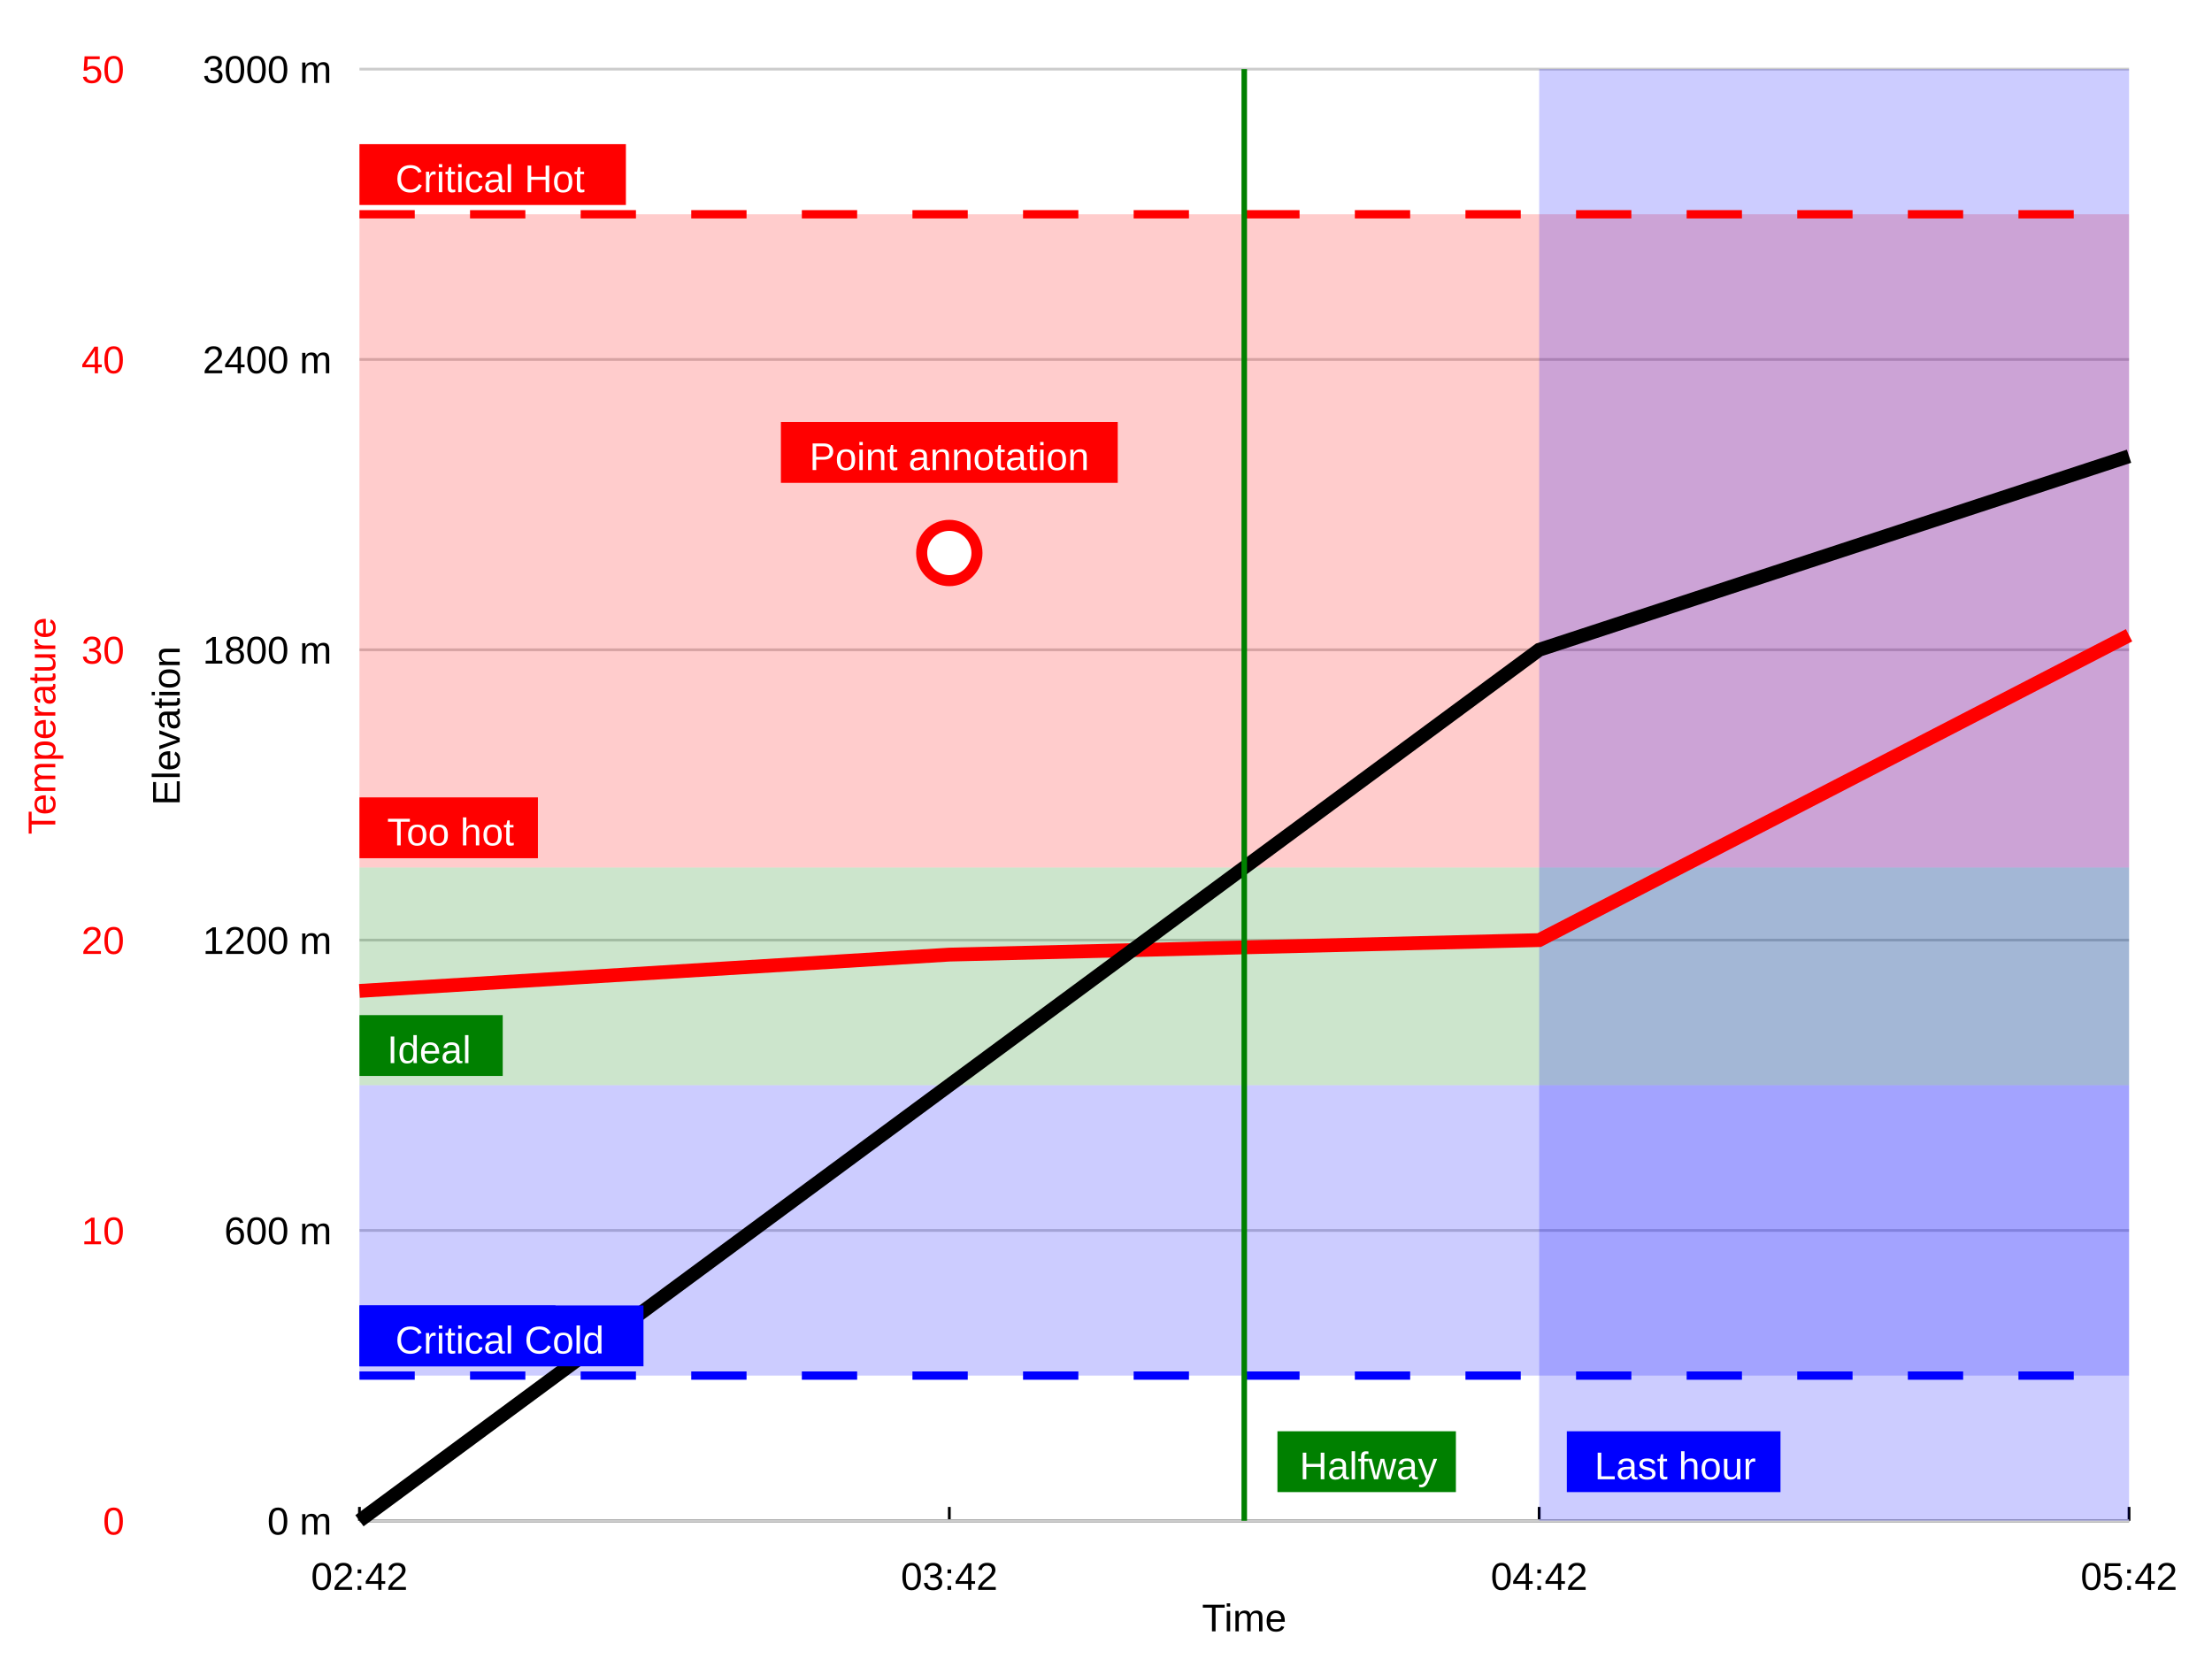
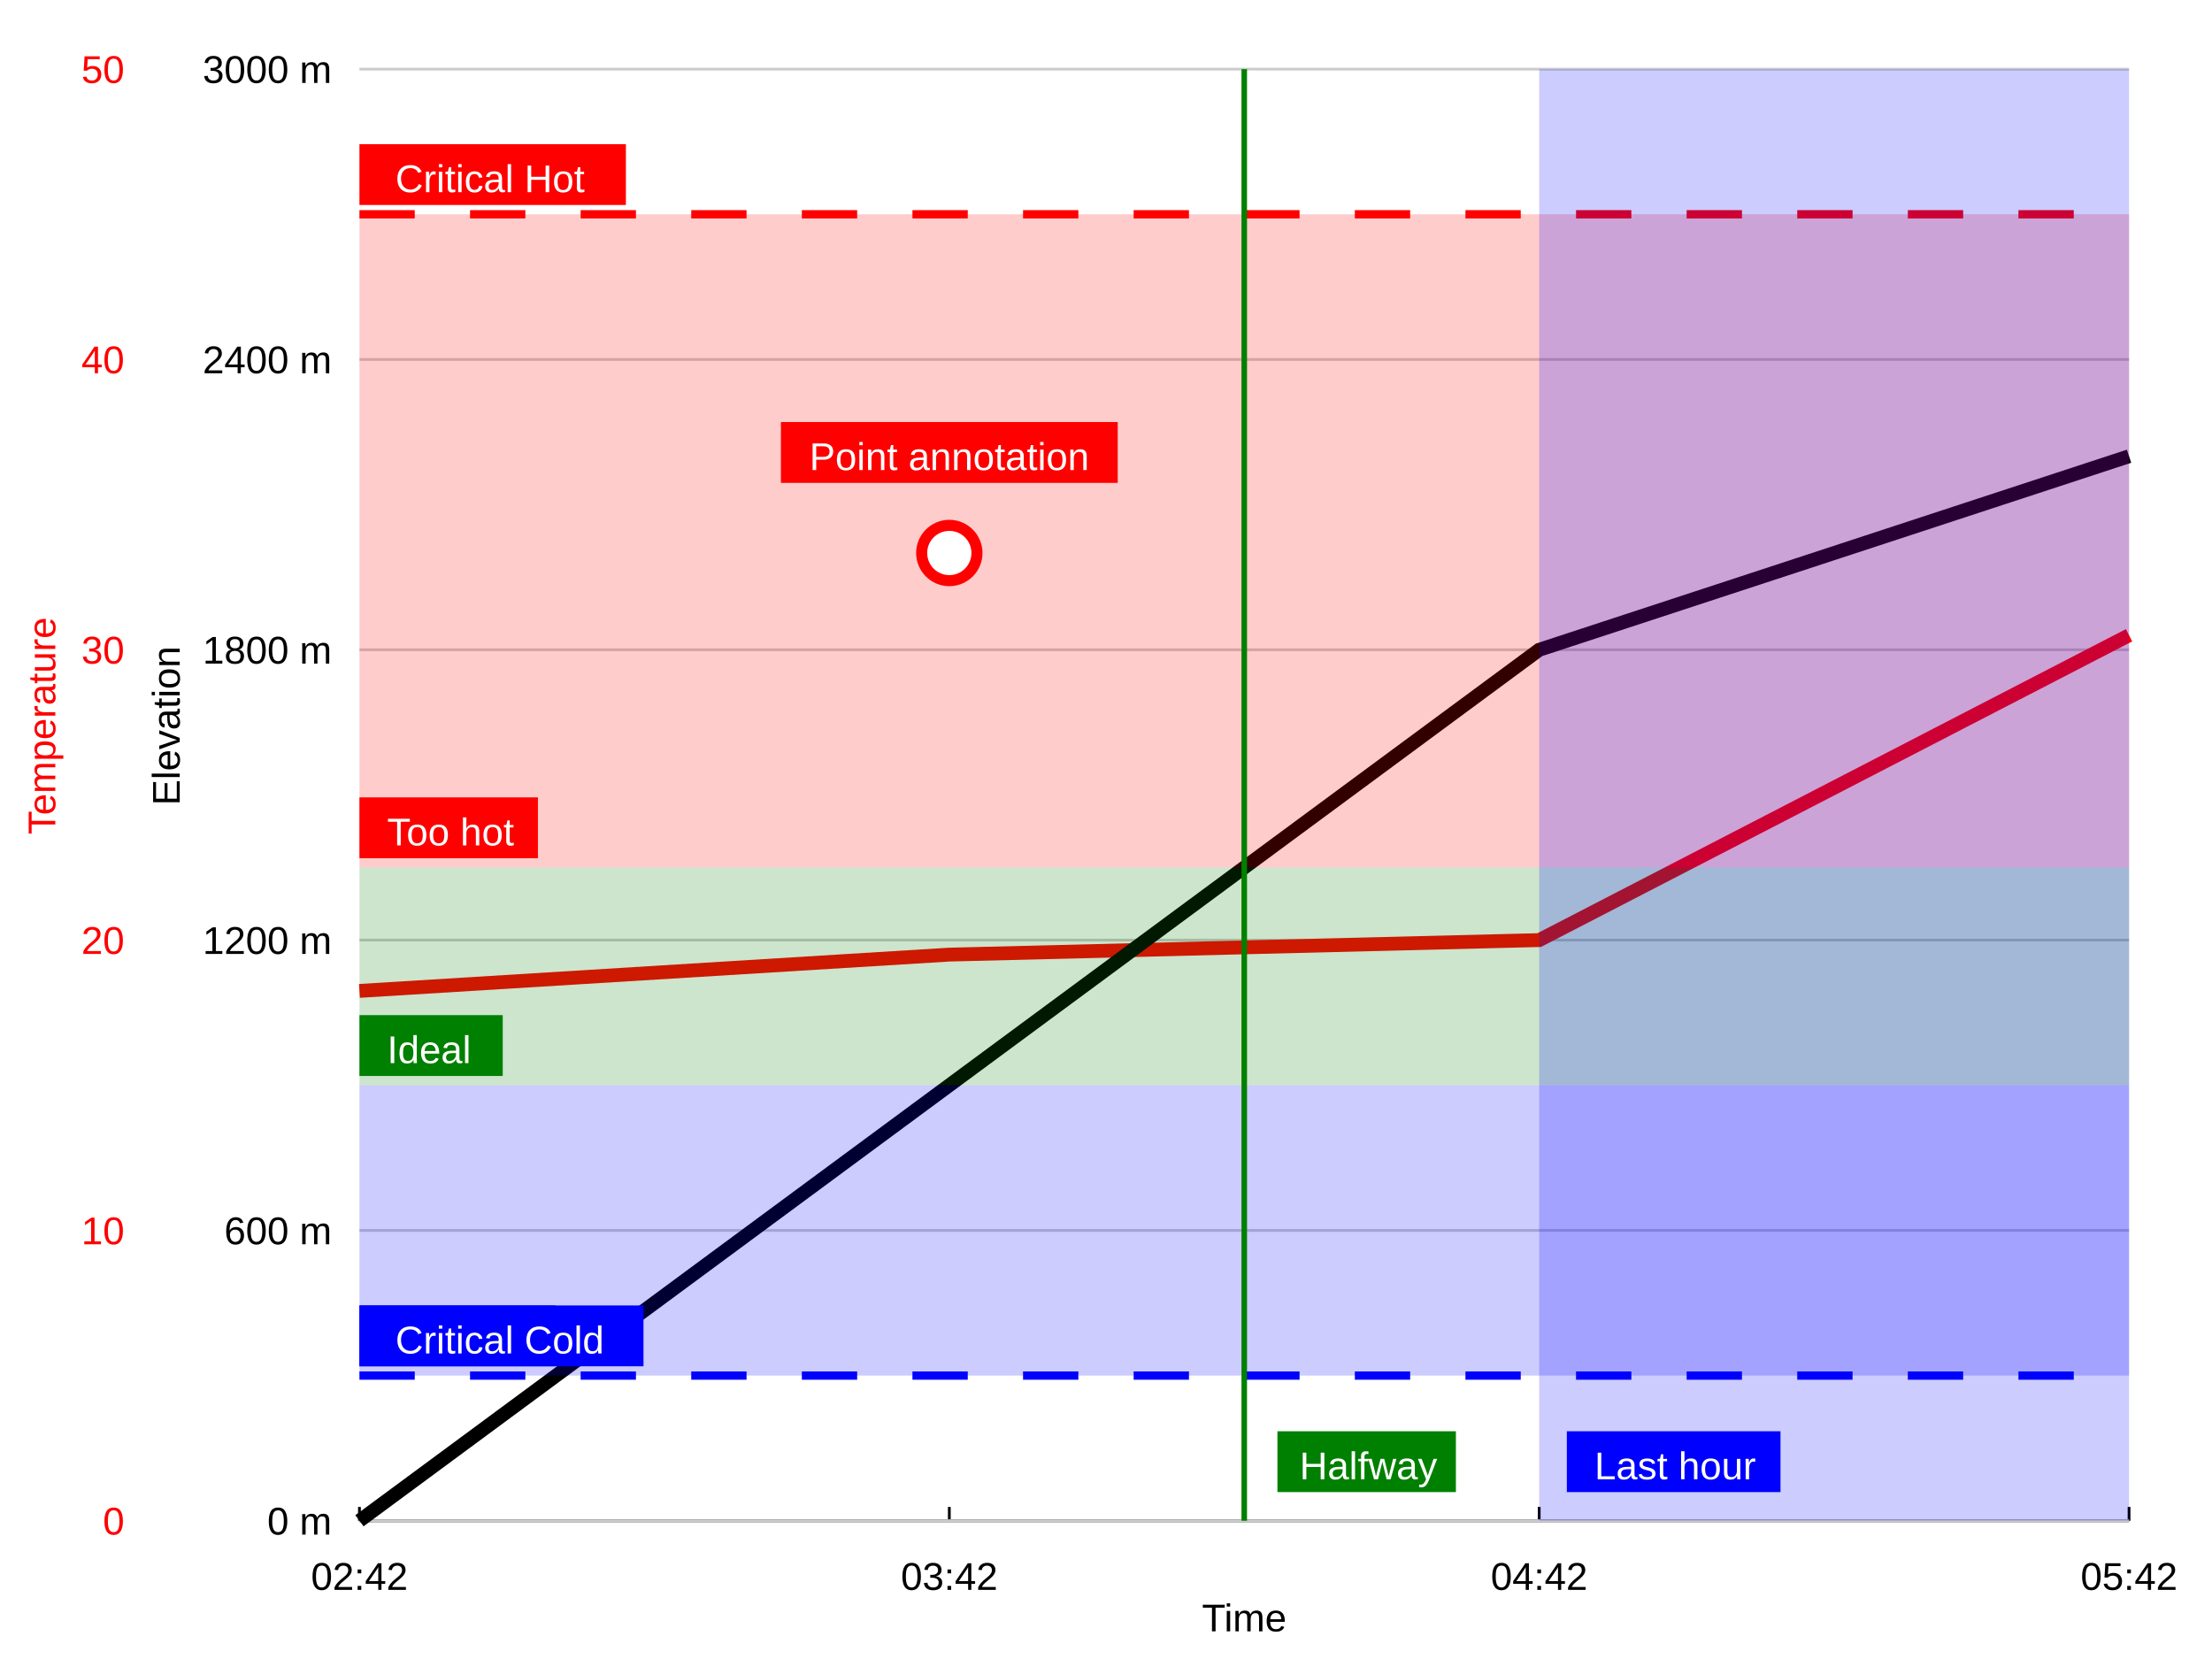
<svg xmlns="http://www.w3.org/2000/svg" width="800" height="600">
  <rect width="800" height="600" fill="white" />
  <text x="45" y="555" font-family="arial" font-size="14" fill="red" text-anchor="end">0</text>
  <text x="45" y="450" font-family="arial" font-size="14" fill="red" text-anchor="end">10</text>
  <text x="45" y="345" font-family="arial" font-size="14" fill="red" text-anchor="end">20</text>
  <text x="45" y="240" font-family="arial" font-size="14" fill="red" text-anchor="end">30</text>
  <text x="45" y="135" font-family="arial" font-size="14" fill="red" text-anchor="end">40</text>
  <text x="45" y="30" font-family="arial" font-size="14" fill="red" text-anchor="end">50</text>
  <text text-anchor="middle" font-family="arial" alignment-baseline="middle" transform="rotate(270, 20, 262.5)" x="20" y="262.5" font-size="14" fill="red">Temperature</text>
  <text x="120" y="555" font-family="arial" font-size="14" fill="black" text-anchor="end">0 m</text>
  <text x="120" y="450" font-family="arial" font-size="14" fill="black" text-anchor="end">600 m</text>
  <text x="120" y="345" font-family="arial" font-size="14" fill="black" text-anchor="end">1200 m</text>
  <text x="120" y="240" font-family="arial" font-size="14" fill="black" text-anchor="end">1800 m</text>
  <text x="120" y="135" font-family="arial" font-size="14" fill="black" text-anchor="end">2400 m</text>
  <text x="120" y="30" font-family="arial" font-size="14" fill="black" text-anchor="end">3000 m</text>
  <text text-anchor="middle" font-family="arial" alignment-baseline="middle" transform="rotate(270, 65, 262.5)" x="65" y="262.5" font-size="14" fill="black">Elevation</text>
  <line x1="130" y1="550" x2="770" y2="550" stroke="black" />
  <text x="130" y="575" font-family="arial" font-size="14" text-anchor="middle">02:42</text>
  <line x1="130" x2="130" y1="550" y2="545" stroke="black" />
  <text x="343.333" y="575" font-family="arial" font-size="14" text-anchor="middle">03:42</text>
  <line x1="343.333" x2="343.333" y1="550" y2="545" stroke="black" />
  <text x="556.667" y="575" font-family="arial" font-size="14" text-anchor="middle">04:42</text>
  <line x1="556.667" x2="556.667" y1="550" y2="545" stroke="black" />
  <text x="770" y="575" font-family="arial" font-size="14" text-anchor="middle">05:42</text>
  <line x1="770" x2="770" y1="550" y2="545" stroke="black" />
  <text x="450" y="590" font-family="arial" font-size="14" text-anchor="middle">Time</text>
  <line x1="130" y1="550" x2="770" y2="550" stroke="#ccc" stroke-dasharray="" stroke-width="1" />
  <line x1="130" y1="445" x2="770" y2="445" stroke="#ccc" stroke-dasharray="" stroke-width="1" />
  <line x1="130" y1="340" x2="770" y2="340" stroke="#ccc" stroke-dasharray="" stroke-width="1" />
  <line x1="130" y1="235" x2="770" y2="235" stroke="#ccc" stroke-dasharray="" stroke-width="1" />
  <line x1="130" y1="130" x2="770" y2="130" stroke="#ccc" stroke-dasharray="" stroke-width="1" />
  <line x1="130" y1="25" x2="770" y2="25" stroke="#ccc" stroke-dasharray="" stroke-width="1" />
-   <rect x="130" y="77.5" width="640" height="236.25" fill="red" fill-opacity="0.2" stroke="none" stroke-width="0" rx="0" ry="0" />
-   <rect x="130" y="288.386" width="64.545" height="22" fill="red" fill-opacity="1" stroke="" stroke-width="0" rx="0" ry="0" />
-   <text x="140" y="305.75" font-family="arial" font-size="14" fill="white" stroke="none" stroke-width="0" text-anchor="start" dominant-baseline="alphabetic">Too hot</text>
-   <rect x="130" y="313.75" width="640" height="78.75" fill="green" fill-opacity="0.2" stroke="none" stroke-width="0" rx="0" ry="0" />
-   <rect x="130" y="367.136" width="51.818" height="22" fill="green" fill-opacity="1" stroke="" stroke-width="0" rx="0" ry="0" />
-   <text x="140" y="384.5" font-family="arial" font-size="14" fill="white" stroke="none" stroke-width="0" text-anchor="start" dominant-baseline="alphabetic">Ideal</text>
-   <rect x="130" y="392.5" width="640" height="105" fill="blue" fill-opacity="0.2" stroke="none" stroke-width="0" rx="0" ry="0" />
-   <rect x="130" y="472.136" width="70.909" height="22" fill="blue" fill-opacity="1" stroke="" stroke-width="0" rx="0" ry="0" />
-   <text x="140" y="489.5" font-family="arial" font-size="14" fill="white" stroke="none" stroke-width="0" text-anchor="start" dominant-baseline="alphabetic">Too cold</text>
-   <rect x="556.667" y="25" width="213.333" height="525" fill="blue" fill-opacity="0.2" stroke="none" stroke-width="0" rx="0" ry="0" />
-   <rect x="566.667" y="517.636" width="77.273" height="22" fill="blue" fill-opacity="1" stroke="" stroke-width="0" rx="0" ry="0" />
-   <text x="576.667" y="535" font-family="arial" font-size="14" fill="white" stroke="none" stroke-width="0" text-anchor="start" dominant-baseline="alphabetic">Last hour</text>
  <polyline points="130,358.375 343.333,345.25 556.667,340 770,229.75" fill="none" stroke="#FF0000" stroke-width="5" />
  <circle cx="130" cy="358.375" r="10" fill="rgba(0, 0, 0, 0)" stroke="none" stroke-width="0" />
  <circle cx="343.333" cy="345.25" r="10" fill="rgba(0, 0, 0, 0)" stroke="none" stroke-width="0" />
  <circle cx="556.667" cy="340" r="10" fill="rgba(0, 0, 0, 0)" stroke="none" stroke-width="0" />
  <circle cx="770" cy="229.75" r="10" fill="rgba(0, 0, 0, 0)" stroke="none" stroke-width="0" />
  <polyline points="130,550 343.333,392.5 556.667,235 770,165" fill="none" stroke="black" stroke-width="5" />
  <circle cx="130" cy="550" r="10" fill="rgba(0, 0, 0, 0)" stroke="none" stroke-width="0" />
  <circle cx="343.333" cy="392.5" r="10" fill="rgba(0, 0, 0, 0)" stroke="none" stroke-width="0" />
  <circle cx="556.667" cy="235" r="10" fill="rgba(0, 0, 0, 0)" stroke="none" stroke-width="0" />
  <circle cx="770" cy="165" r="10" fill="rgba(0, 0, 0, 0)" stroke="none" stroke-width="0" />
  <line x1="130" y1="77.5" x2="770" y2="77.5" stroke="red" stroke-dasharray="20,20" stroke-width="3" />
  <rect x="130" y="52.136" width="96.364" height="22" fill="red" fill-opacity="1" stroke="" stroke-width="0" rx="0" ry="0" />
  <text x="143" y="69.5" font-family="arial" font-size="14" fill="white" stroke="none" stroke-width="0" text-anchor="start" dominant-baseline="alphabetic">Critical Hot</text>
+   <rect x="130" y="77.5" width="640" height="236.25" fill="red" fill-opacity="0.2" stroke="none" stroke-width="0" rx="0" ry="0" />
+   <rect x="130" y="288.386" width="64.545" height="22" fill="red" fill-opacity="1" stroke="" stroke-width="0" rx="0" ry="0" />
+   <text x="140" y="305.75" font-family="arial" font-size="14" fill="white" stroke="none" stroke-width="0" text-anchor="start" dominant-baseline="alphabetic">Too hot</text>
+   <rect x="130" y="313.75" width="640" height="78.75" fill="green" fill-opacity="0.2" stroke="none" stroke-width="0" rx="0" ry="0" />
+   <rect x="130" y="367.136" width="51.818" height="22" fill="green" fill-opacity="1" stroke="" stroke-width="0" rx="0" ry="0" />
+   <text x="140" y="384.5" font-family="arial" font-size="14" fill="white" stroke="none" stroke-width="0" text-anchor="start" dominant-baseline="alphabetic">Ideal</text>
+   <rect x="130" y="392.5" width="640" height="105" fill="blue" fill-opacity="0.2" stroke="none" stroke-width="0" rx="0" ry="0" />
+   <rect x="130" y="472.136" width="70.909" height="22" fill="blue" fill-opacity="1" stroke="" stroke-width="0" rx="0" ry="0" />
+   <text x="140" y="489.5" font-family="arial" font-size="14" fill="white" stroke="none" stroke-width="0" text-anchor="start" dominant-baseline="alphabetic">Too cold</text>
  <line x1="130" y1="497.5" x2="770" y2="497.5" stroke="blue" stroke-dasharray="20,20" stroke-width="3" />
  <rect x="130" y="472.136" width="102.727" height="22" fill="blue" fill-opacity="1" stroke="" stroke-width="0" rx="0" ry="0" />
  <text x="143" y="489.5" font-family="arial" font-size="14" fill="white" stroke="none" stroke-width="0" text-anchor="start" dominant-baseline="alphabetic">Critical Cold</text>
  <circle cx="343.333" cy="200" r="10" fill="white" stroke="red" stroke-width="4" />
  <rect x="282.424" y="152.636" width="121.818" height="22" fill="red" fill-opacity="1" stroke="" stroke-width="0" rx="0" ry="0" />
  <text x="343.333" y="170" font-family="arial" font-size="14" fill="white" stroke="none" stroke-width="0" text-anchor="middle" dominant-baseline="alphabetic">Point annotation</text>
  <line x1="450" y1="550" x2="450" y2="25" stroke="green" stroke-dasharray="" stroke-width="2" />
  <rect x="462" y="517.636" width="64.545" height="22" fill="green" fill-opacity="1" stroke="" stroke-width="0" rx="0" ry="0" />
  <text x="470" y="535" font-family="arial" font-size="14" fill="white" stroke="none" stroke-width="0" text-anchor="start" dominant-baseline="alphabetic">Halfway</text>
+   <rect x="556.667" y="25" width="213.333" height="525" fill="blue" fill-opacity="0.2" stroke="none" stroke-width="0" rx="0" ry="0" />
+   <rect x="566.667" y="517.636" width="77.273" height="22" fill="blue" fill-opacity="1" stroke="" stroke-width="0" rx="0" ry="0" />
+   <text x="576.667" y="535" font-family="arial" font-size="14" fill="white" stroke="none" stroke-width="0" text-anchor="start" dominant-baseline="alphabetic">Last hour</text>
</svg>
